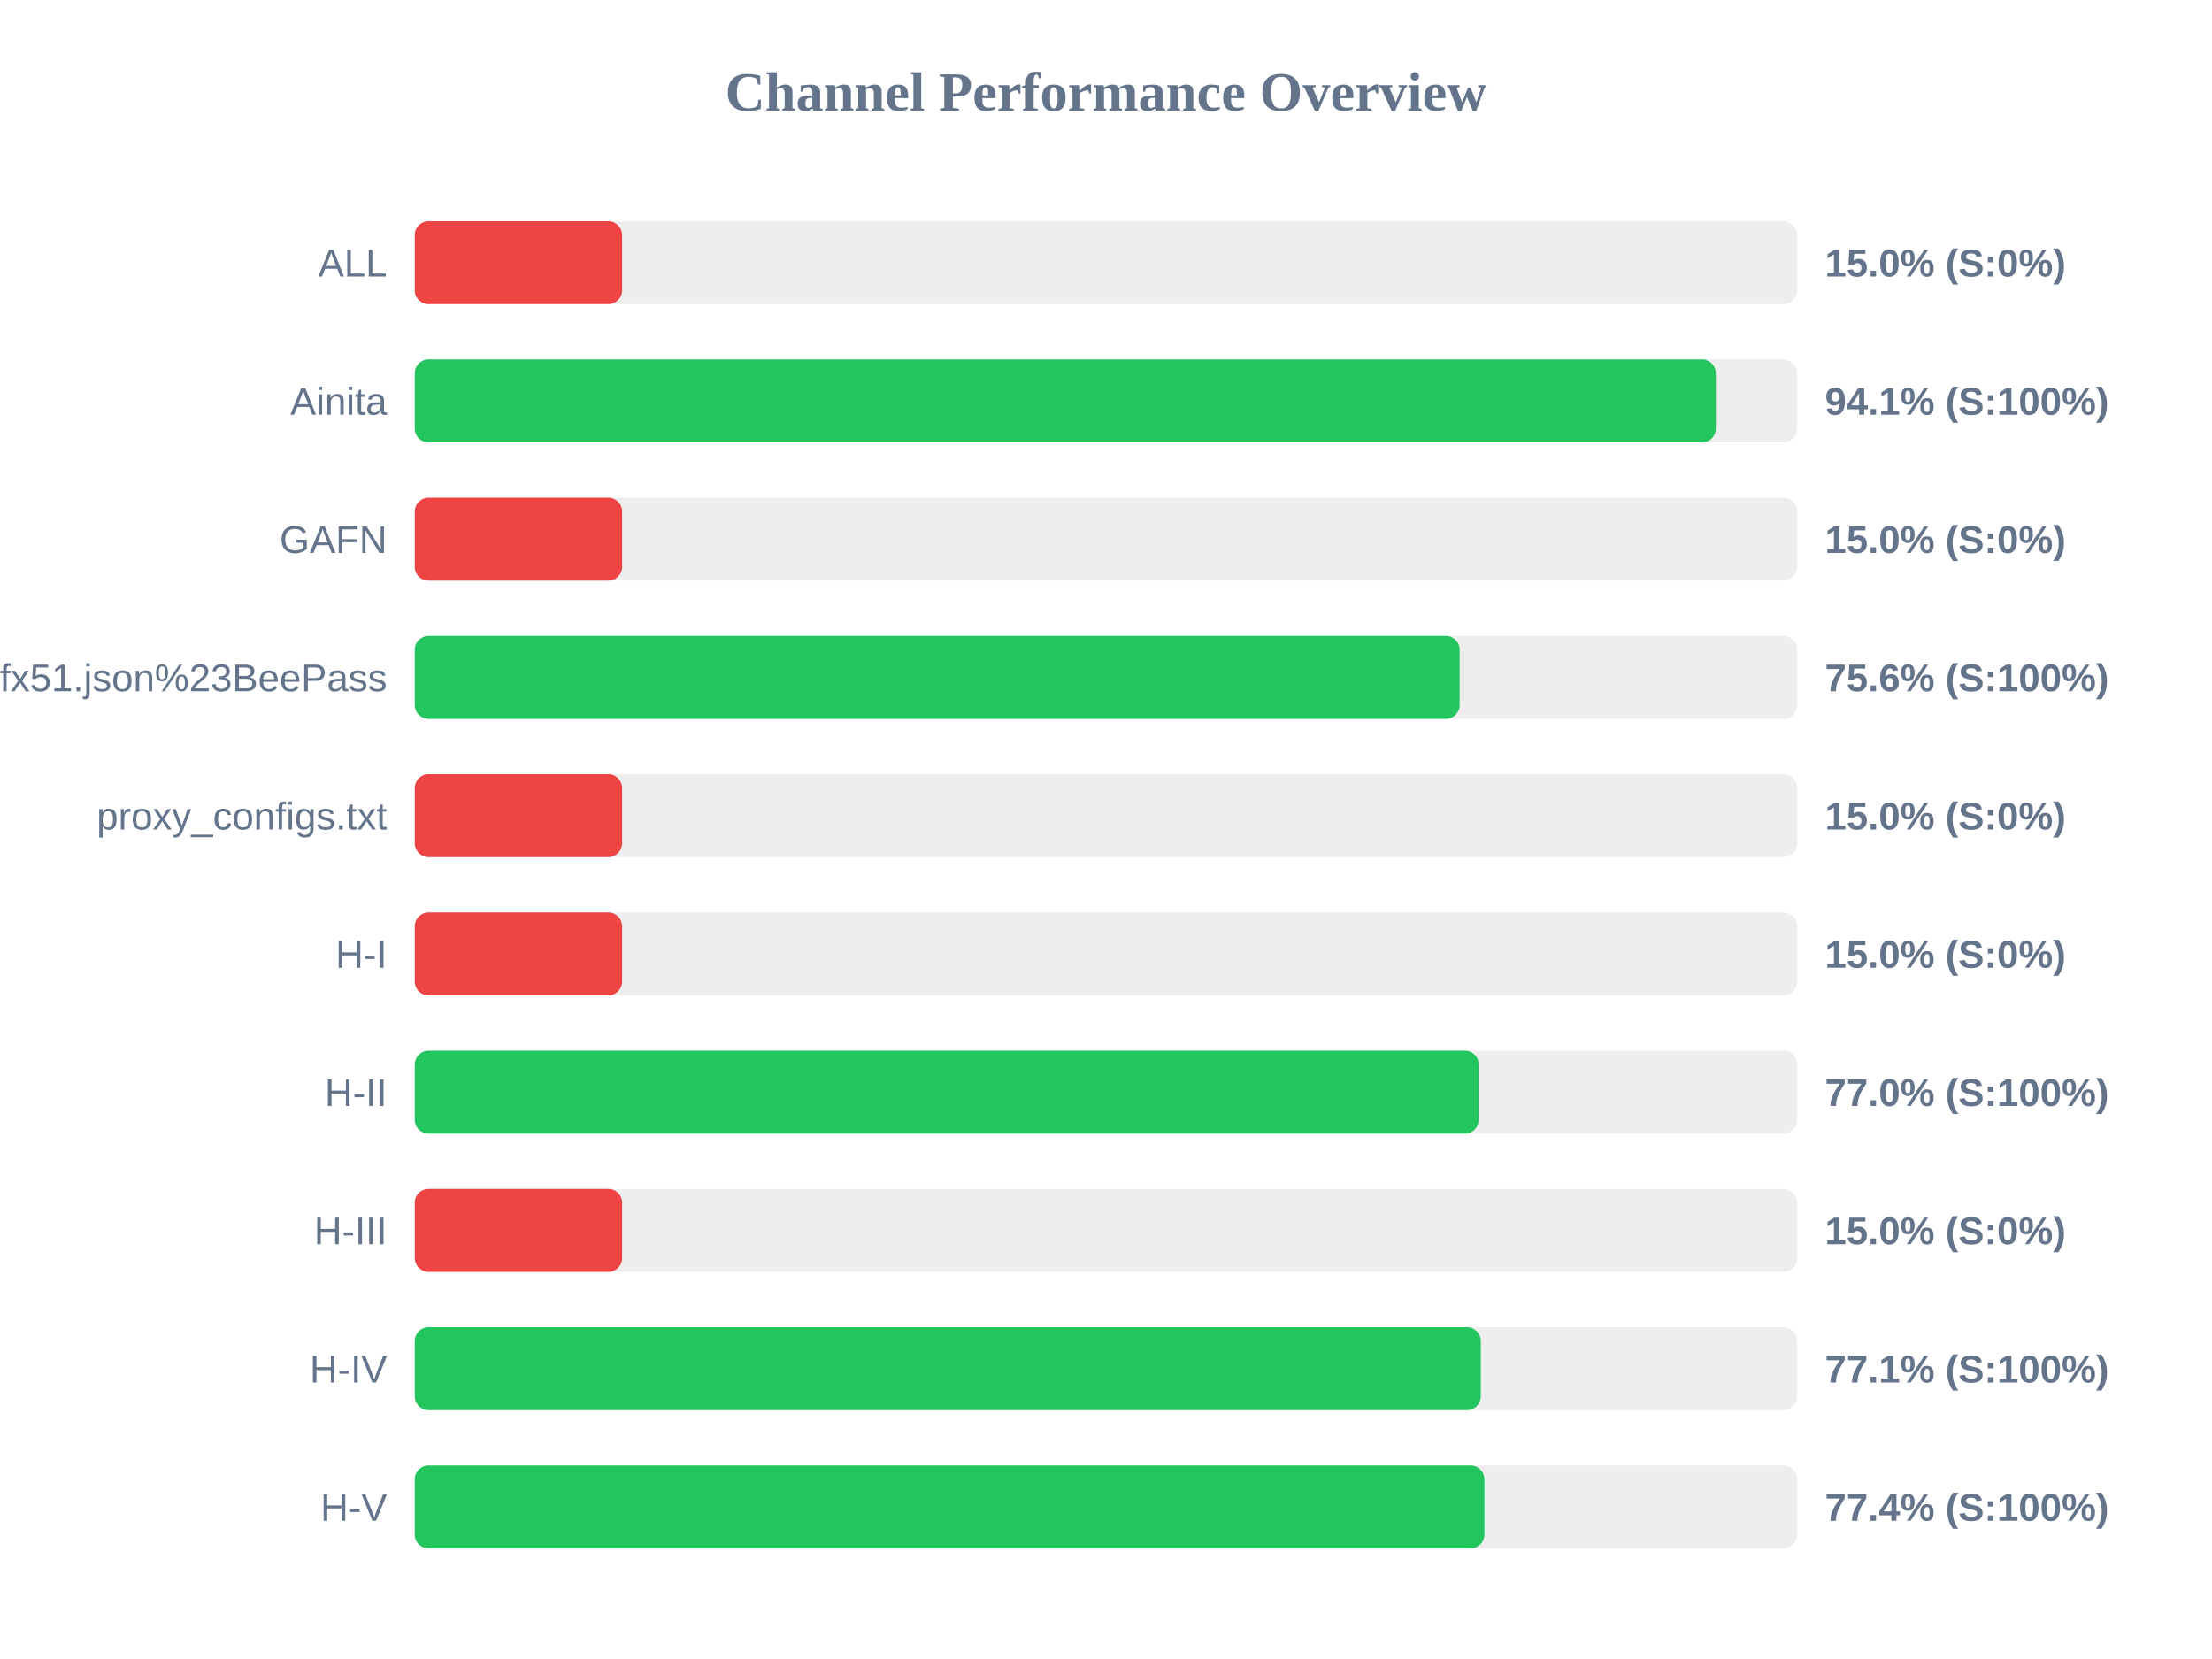
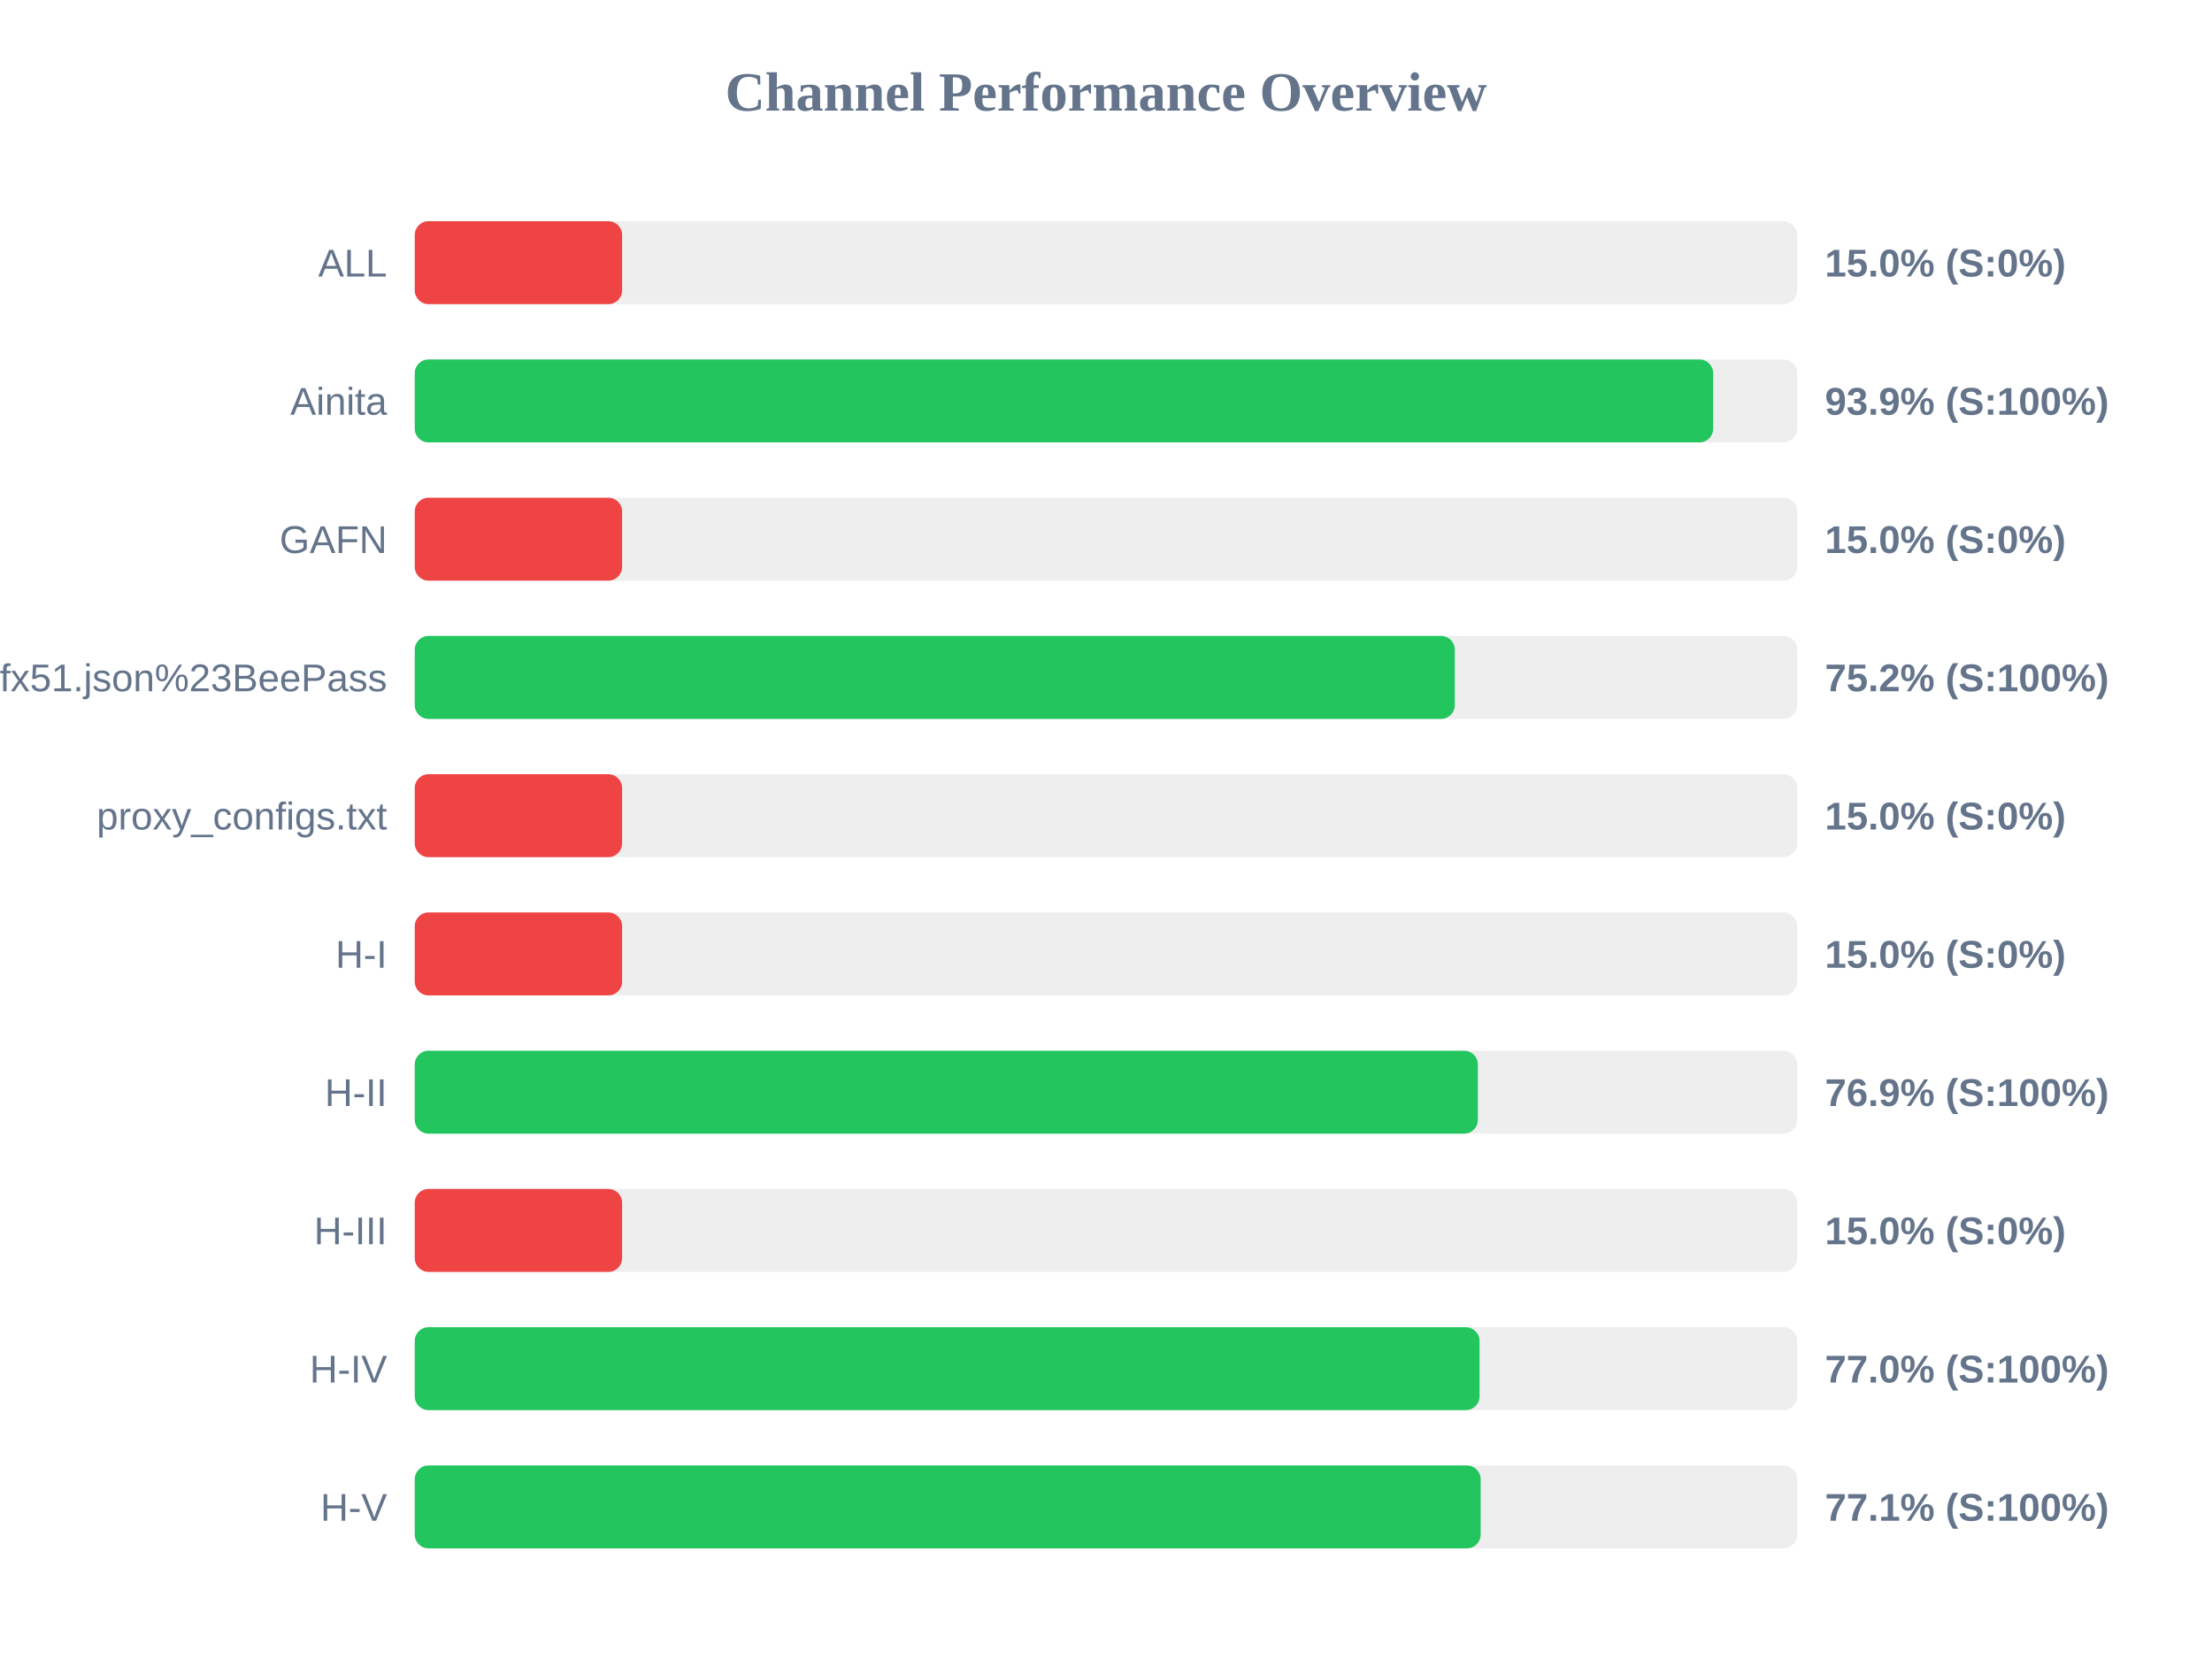
<svg xmlns="http://www.w3.org/2000/svg" width="800" height="600" version="1.1">
  <style>
        .row { font: 14px Arial; fill: #64748b; }
        .score { font: bold 14px Arial; fill: #64748b; }
    </style>
  <text x="400" y="40" text-anchor="middle" font-size="20px" font-weight="bold" fill="#64748b">Channel Performance Overview</text>
  <rect x="150" y="80" width="500" height="30" fill="#eee" rx="5" />
  <rect x="150" y="80" width="75.0" height="30" fill="#ef4444" rx="5" />
  <text x="140" y="100" text-anchor="end" class="row">ALL</text>
  <text x="660" y="100" text-anchor="start" class="score">15.0% (S:0%)</text>
  <rect x="150" y="130" width="500" height="30" fill="#eee" rx="5" />
-   <rect x="150" y="130" width="470.55" height="30" fill="#22c55e" rx="5" />
+   <rect x="150" y="130" width="469.6" height="30" fill="#22c55e" rx="5" />
  <text x="140" y="150" text-anchor="end" class="row">Ainita</text>
-   <text x="660" y="150" text-anchor="start" class="score">94.1% (S:100%)</text>
+   <text x="660" y="150" text-anchor="start" class="score">93.9% (S:100%)</text>
  <rect x="150" y="180" width="500" height="30" fill="#eee" rx="5" />
  <rect x="150" y="180" width="75.0" height="30" fill="#ef4444" rx="5" />
  <text x="140" y="200" text-anchor="end" class="row">GAFN</text>
  <text x="660" y="200" text-anchor="start" class="score">15.0% (S:0%)</text>
  <rect x="150" y="230" width="500" height="30" fill="#eee" rx="5" />
-   <rect x="150" y="230" width="377.9" height="30" fill="#22c55e" rx="5" />
+   <rect x="150" y="230" width="376.15" height="30" fill="#22c55e" rx="5" />
  <text x="140" y="250" text-anchor="end" class="row">sub?s=ssconf%3A%2F%2Fs3.amazonaws.com%2Fbeedynconprd%2Fzf38bv6oxi1nv3wfkpmxyfl8yj5fargza3foantoalu16vznl0ckxx7bgf1ufx51.json%23BeePass</text>
-   <text x="660" y="250" text-anchor="start" class="score">75.6% (S:100%)</text>
+   <text x="660" y="250" text-anchor="start" class="score">75.2% (S:100%)</text>
  <rect x="150" y="280" width="500" height="30" fill="#eee" rx="5" />
  <rect x="150" y="280" width="75.0" height="30" fill="#ef4444" rx="5" />
  <text x="140" y="300" text-anchor="end" class="row">proxy_configs.txt</text>
  <text x="660" y="300" text-anchor="start" class="score">15.0% (S:0%)</text>
  <rect x="150" y="330" width="500" height="30" fill="#eee" rx="5" />
  <rect x="150" y="330" width="75.0" height="30" fill="#ef4444" rx="5" />
  <text x="140" y="350" text-anchor="end" class="row">H-I</text>
  <text x="660" y="350" text-anchor="start" class="score">15.0% (S:0%)</text>
  <rect x="150" y="380" width="500" height="30" fill="#eee" rx="5" />
-   <rect x="150" y="380" width="384.8" height="30" fill="#22c55e" rx="5" />
+   <rect x="150" y="380" width="384.5" height="30" fill="#22c55e" rx="5" />
  <text x="140" y="400" text-anchor="end" class="row">H-II</text>
-   <text x="660" y="400" text-anchor="start" class="score">77.0% (S:100%)</text>
+   <text x="660" y="400" text-anchor="start" class="score">76.9% (S:100%)</text>
  <rect x="150" y="430" width="500" height="30" fill="#eee" rx="5" />
  <rect x="150" y="430" width="75.0" height="30" fill="#ef4444" rx="5" />
  <text x="140" y="450" text-anchor="end" class="row">H-III</text>
  <text x="660" y="450" text-anchor="start" class="score">15.0% (S:0%)</text>
  <rect x="150" y="480" width="500" height="30" fill="#eee" rx="5" />
-   <rect x="150" y="480" width="385.55" height="30" fill="#22c55e" rx="5" />
+   <rect x="150" y="480" width="385.1" height="30" fill="#22c55e" rx="5" />
  <text x="140" y="500" text-anchor="end" class="row">H-IV</text>
-   <text x="660" y="500" text-anchor="start" class="score">77.1% (S:100%)</text>
+   <text x="660" y="500" text-anchor="start" class="score">77.0% (S:100%)</text>
  <rect x="150" y="530" width="500" height="30" fill="#eee" rx="5" />
-   <rect x="150" y="530" width="386.85" height="30" fill="#22c55e" rx="5" />
+   <rect x="150" y="530" width="385.5" height="30" fill="#22c55e" rx="5" />
  <text x="140" y="550" text-anchor="end" class="row">H-V</text>
-   <text x="660" y="550" text-anchor="start" class="score">77.4% (S:100%)</text>
+   <text x="660" y="550" text-anchor="start" class="score">77.1% (S:100%)</text>
</svg>
